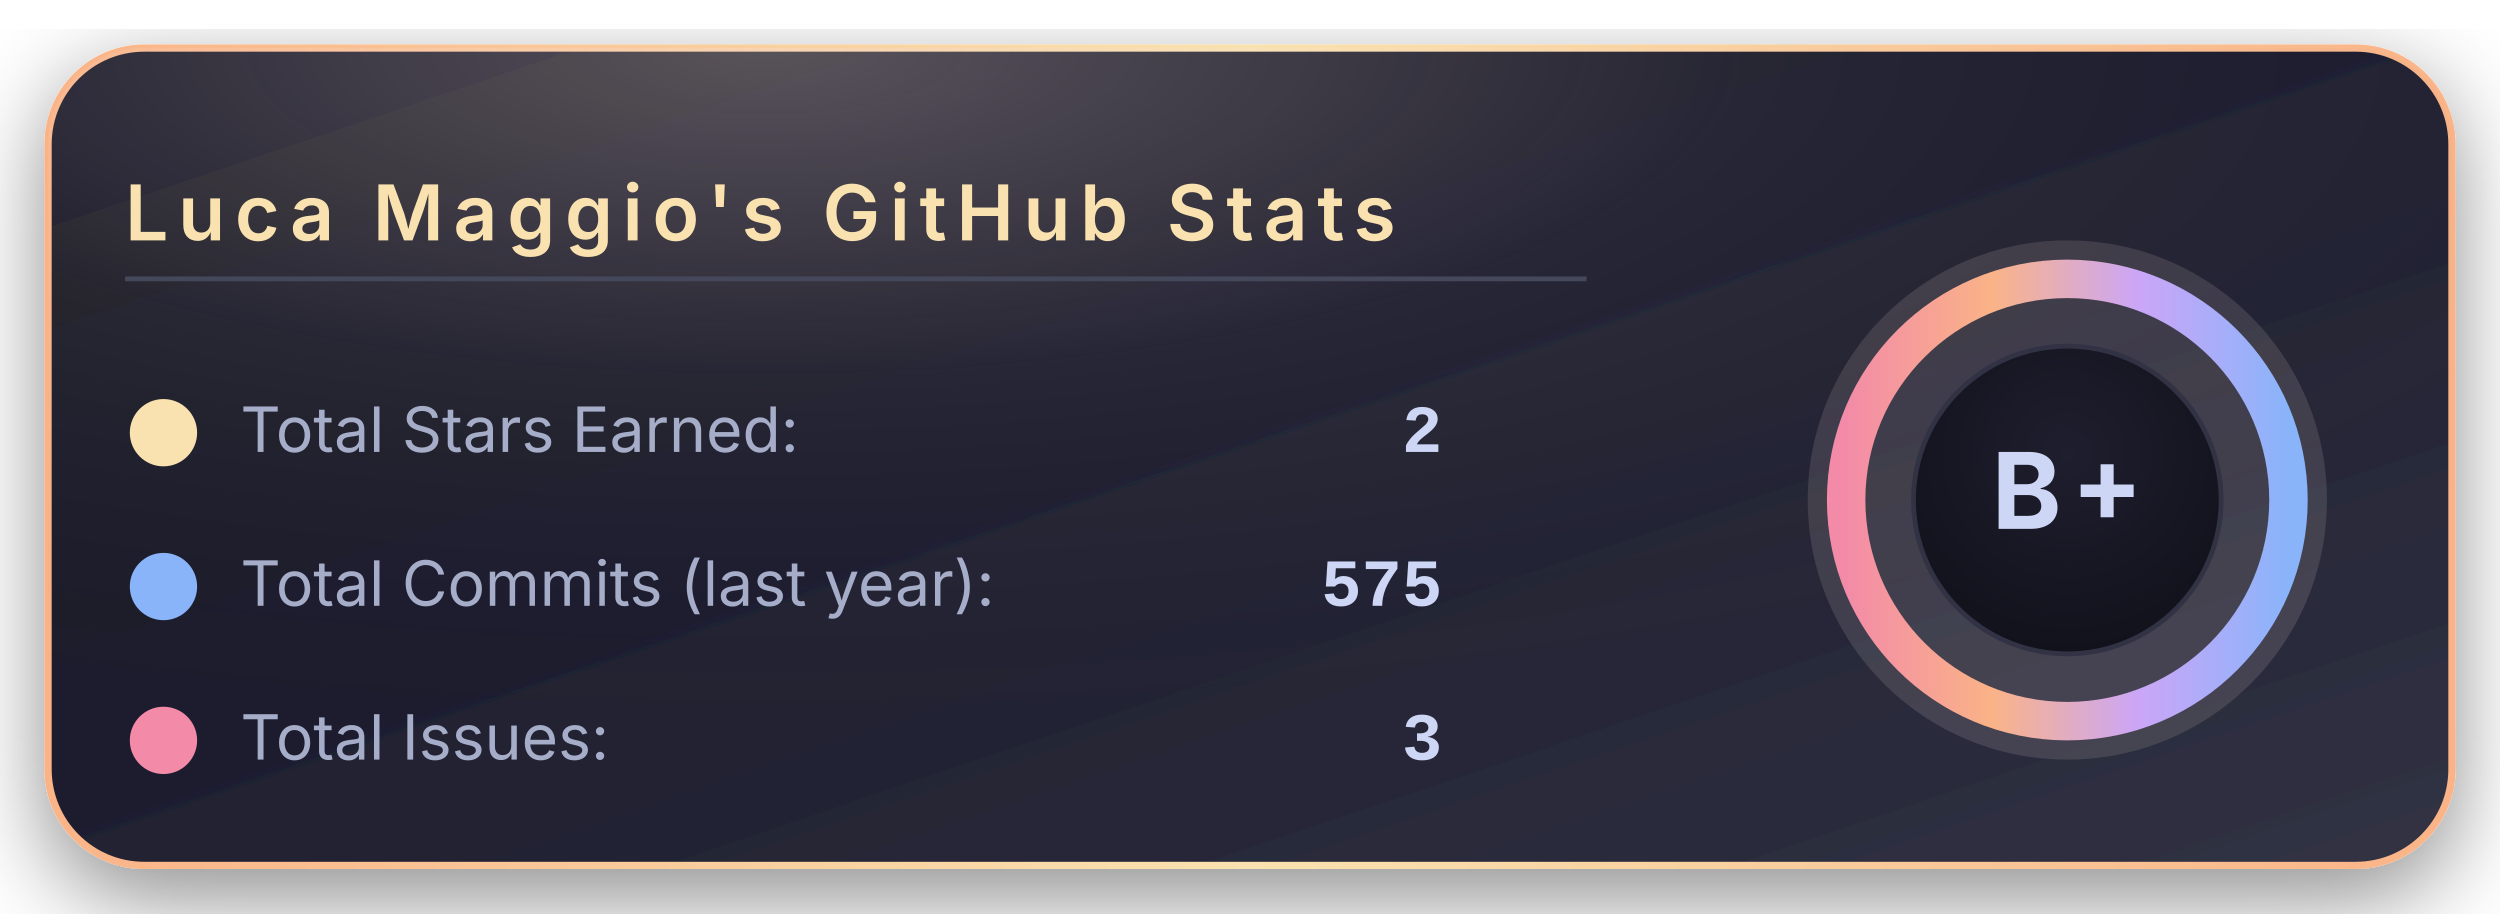
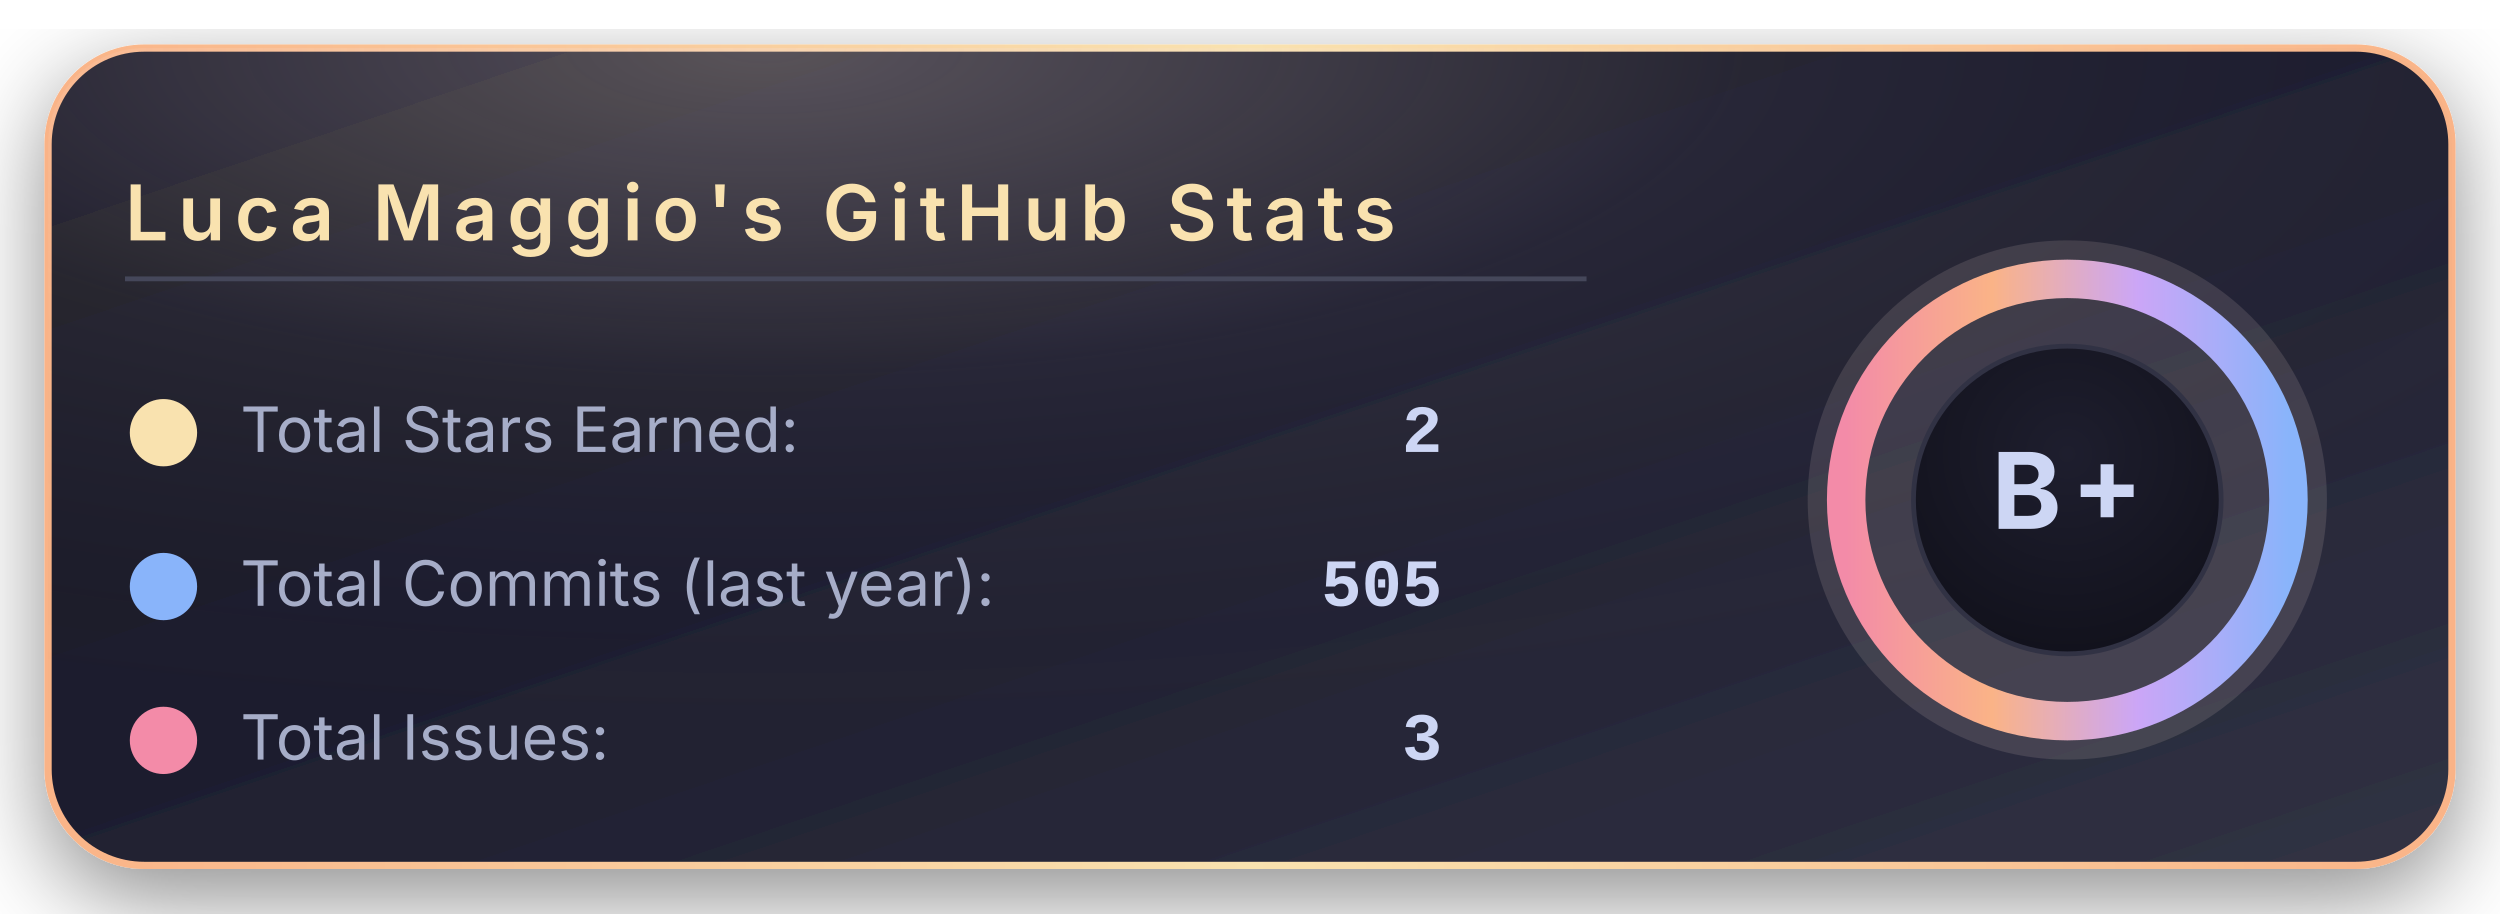
<svg xmlns="http://www.w3.org/2000/svg" width="520" height="190" viewBox="0 0 520 190">
  <defs>
    <linearGradient id="bgGradient" x1="0%" y1="0%" x2="100%" y2="100%">
      <stop offset="0%" stop-color="#181825" />
      <stop offset="45%" stop-color="#1e1e2e" />
      <stop offset="100%" stop-color="#313244" />
    </linearGradient>
    <linearGradient id="borderGradient" x1="0%" y1="0%" x2="100%" y2="0%">
      <stop offset="0%" stop-color="#fab387" />
      <stop offset="50%" stop-color="#f9e2af" />
      <stop offset="100%" stop-color="#fab387" />
    </linearGradient>
    <filter id="softShadow" x="-30%" y="-30%" width="160%" height="160%">
      <feDropShadow dx="0" dy="6" stdDeviation="10" flood-color="#000000" flood-opacity="0.45" />
    </filter>
    <radialGradient id="coffeeGlow" cx="30%" cy="0%" r="90%">
      <stop offset="0%" stop-color="#f5e0dc" stop-opacity="0.28" />
      <stop offset="45%" stop-color="#f5e0dc" stop-opacity="0.05" />
      <stop offset="100%" stop-color="#000000" stop-opacity="0" />
    </radialGradient>
    <radialGradient id="innerCircle" cx="50%" cy="35%" r="70%">
      <stop offset="0%" stop-color="#1e1e2e" />
      <stop offset="100%" stop-color="#11111b" />
    </radialGradient>
    <linearGradient id="ringGradient" x1="0%" y1="0%" x2="100%" y2="0%">
      <stop offset="0%" stop-color="#f38ba8" />
      <stop offset="33%" stop-color="#fab387" />
      <stop offset="66%" stop-color="#cba6f7" />
      <stop offset="100%" stop-color="#89b4fa" />
    </linearGradient>
  </defs>
  <rect x="10" y="10" rx="20" ry="20" width="500" height="170" fill="url(#bgGradient)" stroke="url(#borderGradient)" stroke-width="1.5" filter="url(#softShadow)" />
  <rect x="10" y="10" rx="20" ry="20" width="500" height="170" fill="url(#coffeeGlow)" />
  <text x="26" y="50" font-family="system-ui, -apple-system, BlinkMacSystemFont, 'Segoe UI', sans-serif" font-size="16" font-weight="600" letter-spacing="2" fill="#f9e2af">
      Luca Maggio's GitHub Stats
    </text>
  <line x1="26" y1="58" x2="330" y2="58" stroke="#45475a" stroke-width="1" />
  <circle cx="34" cy="90" r="7" fill="#f9e2af" />
  <text x="50" y="94" font-family="system-ui, -apple-system, BlinkMacSystemFont, 'Segoe UI', sans-serif" font-size="13" fill="#a6adc8">
      Total Stars Earned:
    </text>
  <text x="300" y="94" text-anchor="end" font-family="ui-monospace, SFMono-Regular, Menlo, Monaco, Consolas, 'Liberation Mono', 'Courier New', monospace" font-size="14" font-weight="600" fill="#cdd6f4">
      2
    </text>
  <circle cx="34" cy="122" r="7" fill="#89b4fa" />
  <text x="50" y="126" font-family="system-ui, -apple-system, BlinkMacSystemFont, 'Segoe UI', sans-serif" font-size="13" fill="#a6adc8">
      Total Commits (last year):
    </text>
  <text x="300" y="126" text-anchor="end" font-family="ui-monospace, SFMono-Regular, Menlo, Monaco, Consolas, 'Liberation Mono', 'Courier New', monospace" font-size="14" font-weight="600" fill="#cdd6f4">
-       575
+       505
    </text>
  <circle cx="34" cy="154" r="7" fill="#f38ba8" />
  <text x="50" y="158" font-family="system-ui, -apple-system, BlinkMacSystemFont, 'Segoe UI', sans-serif" font-size="13" fill="#a6adc8">
      Total Issues:
    </text>
  <text x="300" y="158" text-anchor="end" font-family="ui-monospace, SFMono-Regular, Menlo, Monaco, Consolas, 'Liberation Mono', 'Courier New', monospace" font-size="14" font-weight="600" fill="#cdd6f4">
      3
    </text>
  <g transform="translate(430, 104)">
    <circle cx="0" cy="0" r="54" fill="#f5e0dc" opacity="0.13" />
    <circle cx="0" cy="0" r="46" fill="none" stroke="url(#ringGradient)" stroke-width="8" />
    <circle cx="0" cy="0" r="32" fill="url(#innerCircle)" stroke="#313244" stroke-width="1" />
    <text x="0" y="6" text-anchor="middle" font-family="system-ui, -apple-system, BlinkMacSystemFont, 'Segoe UI', sans-serif" font-size="22" font-weight="700" letter-spacing="2" fill="#cdd6f4">
        B+
      </text>
  </g>
</svg>
